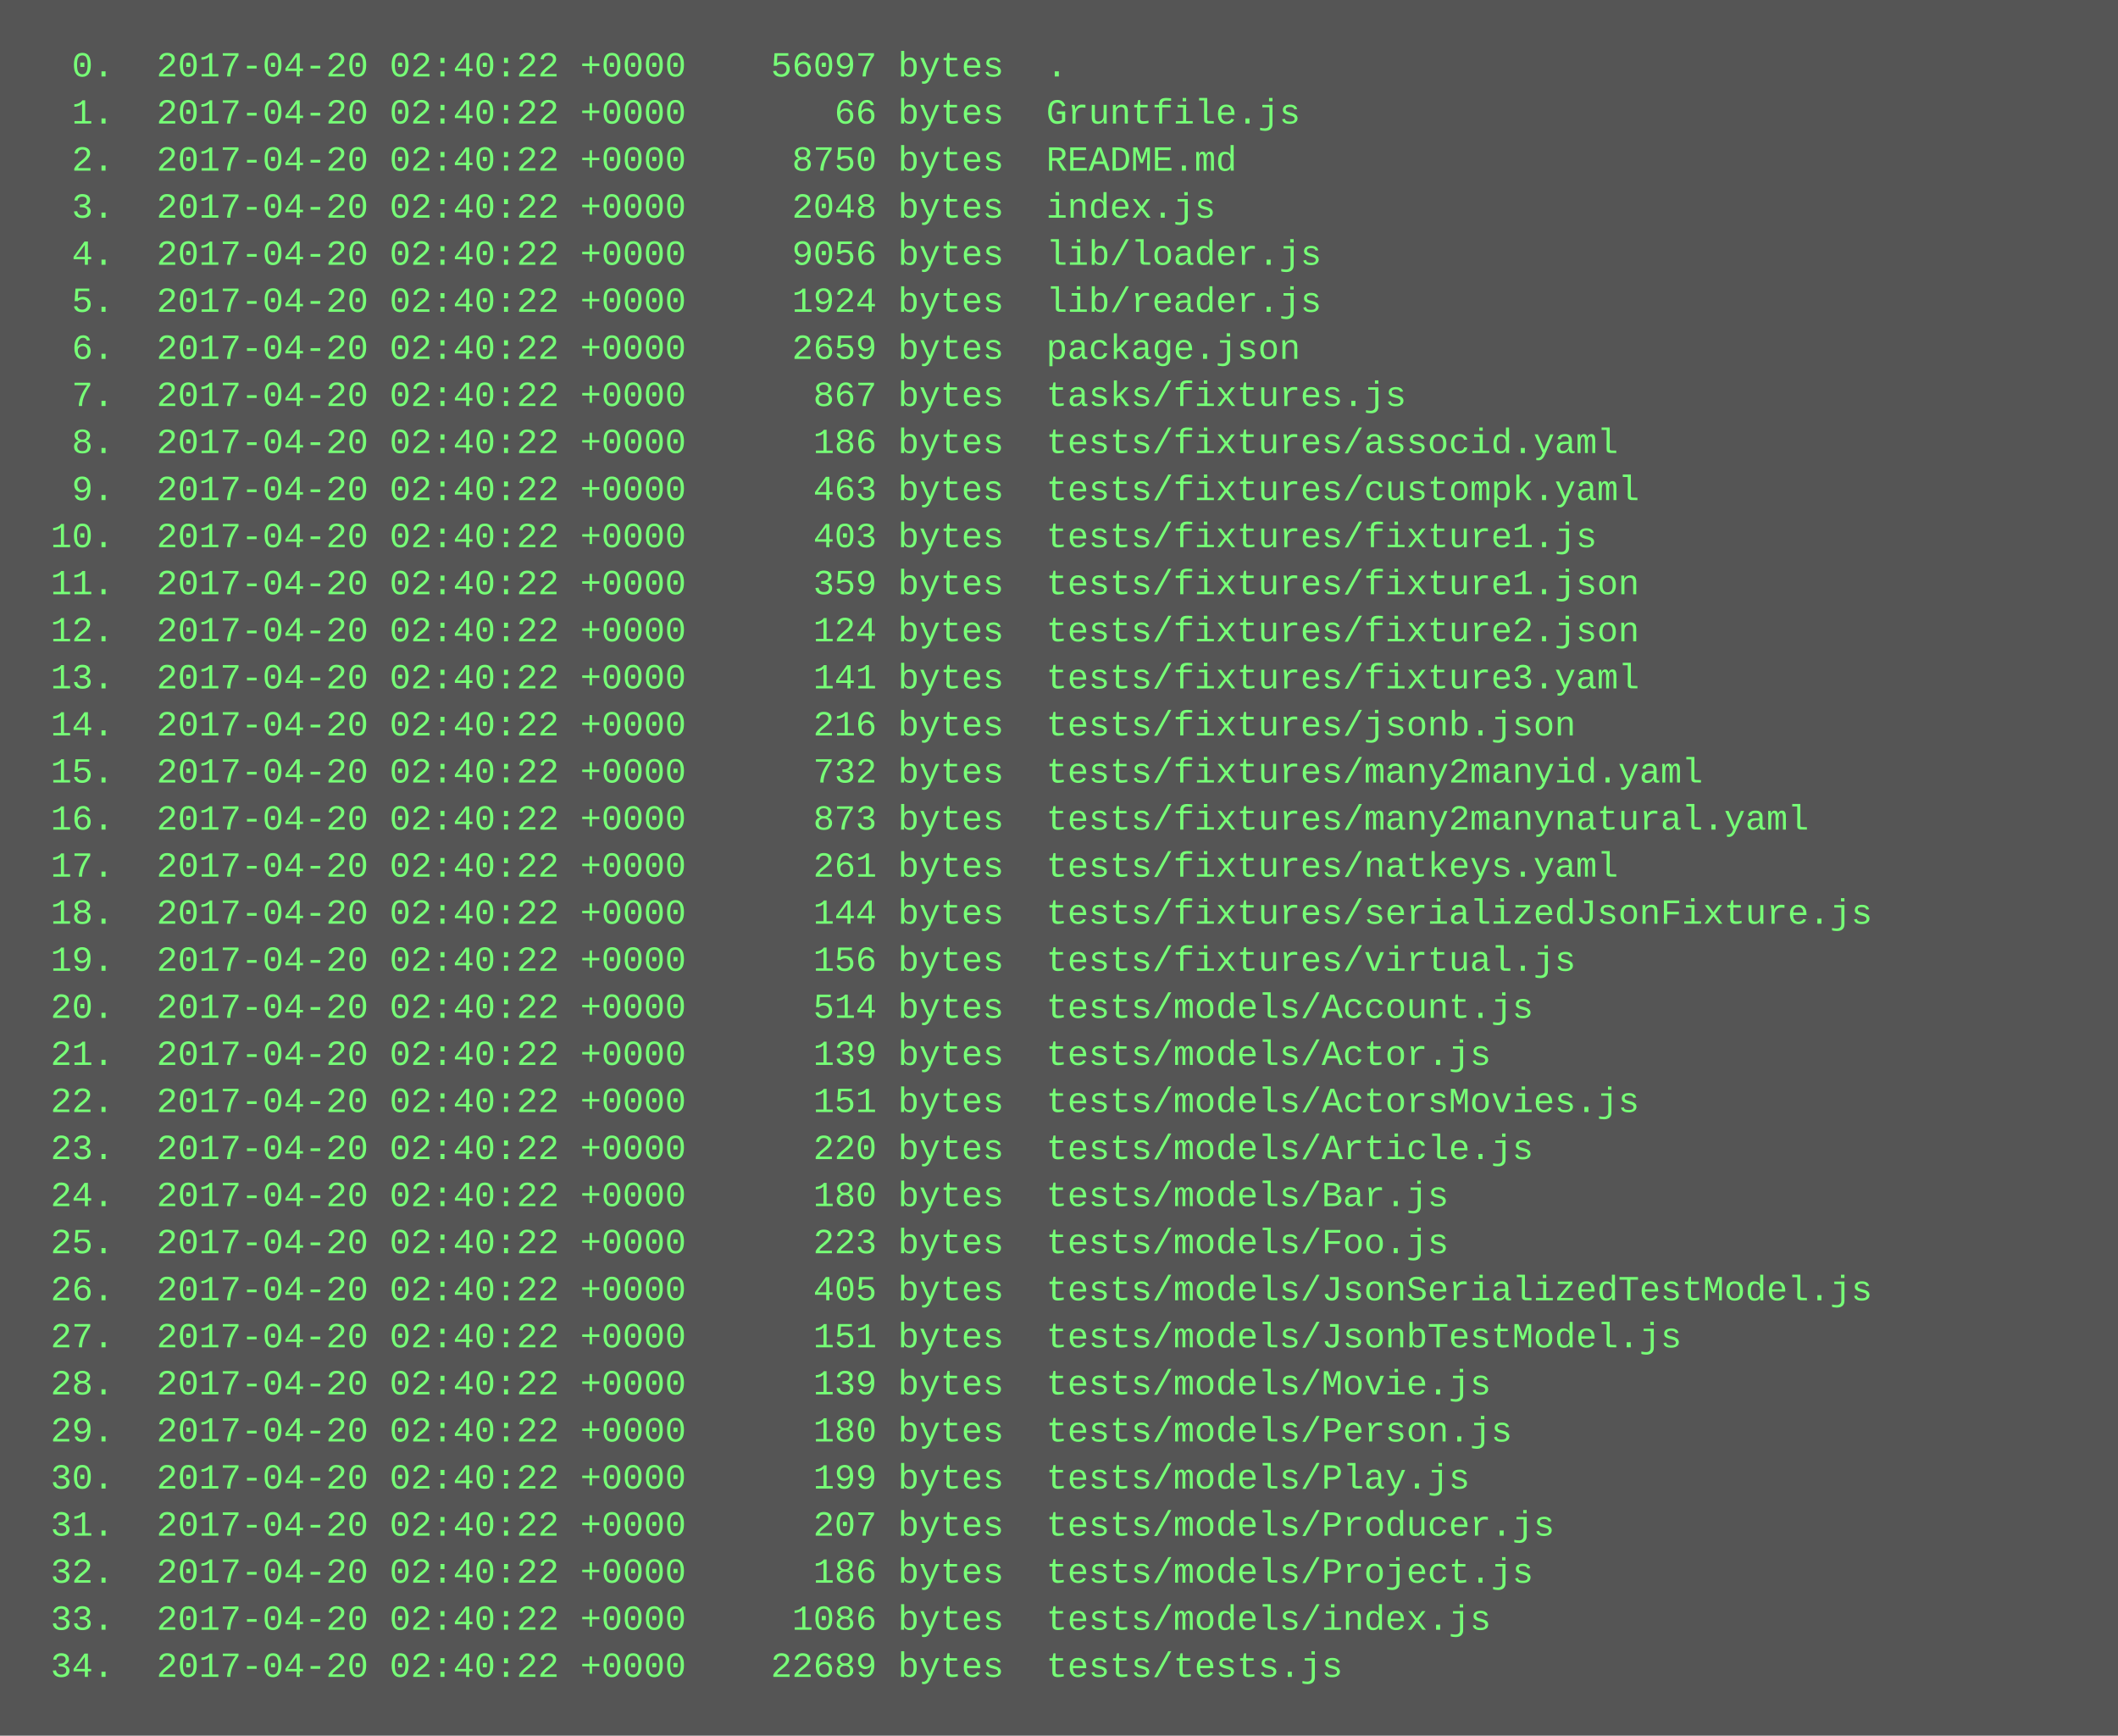
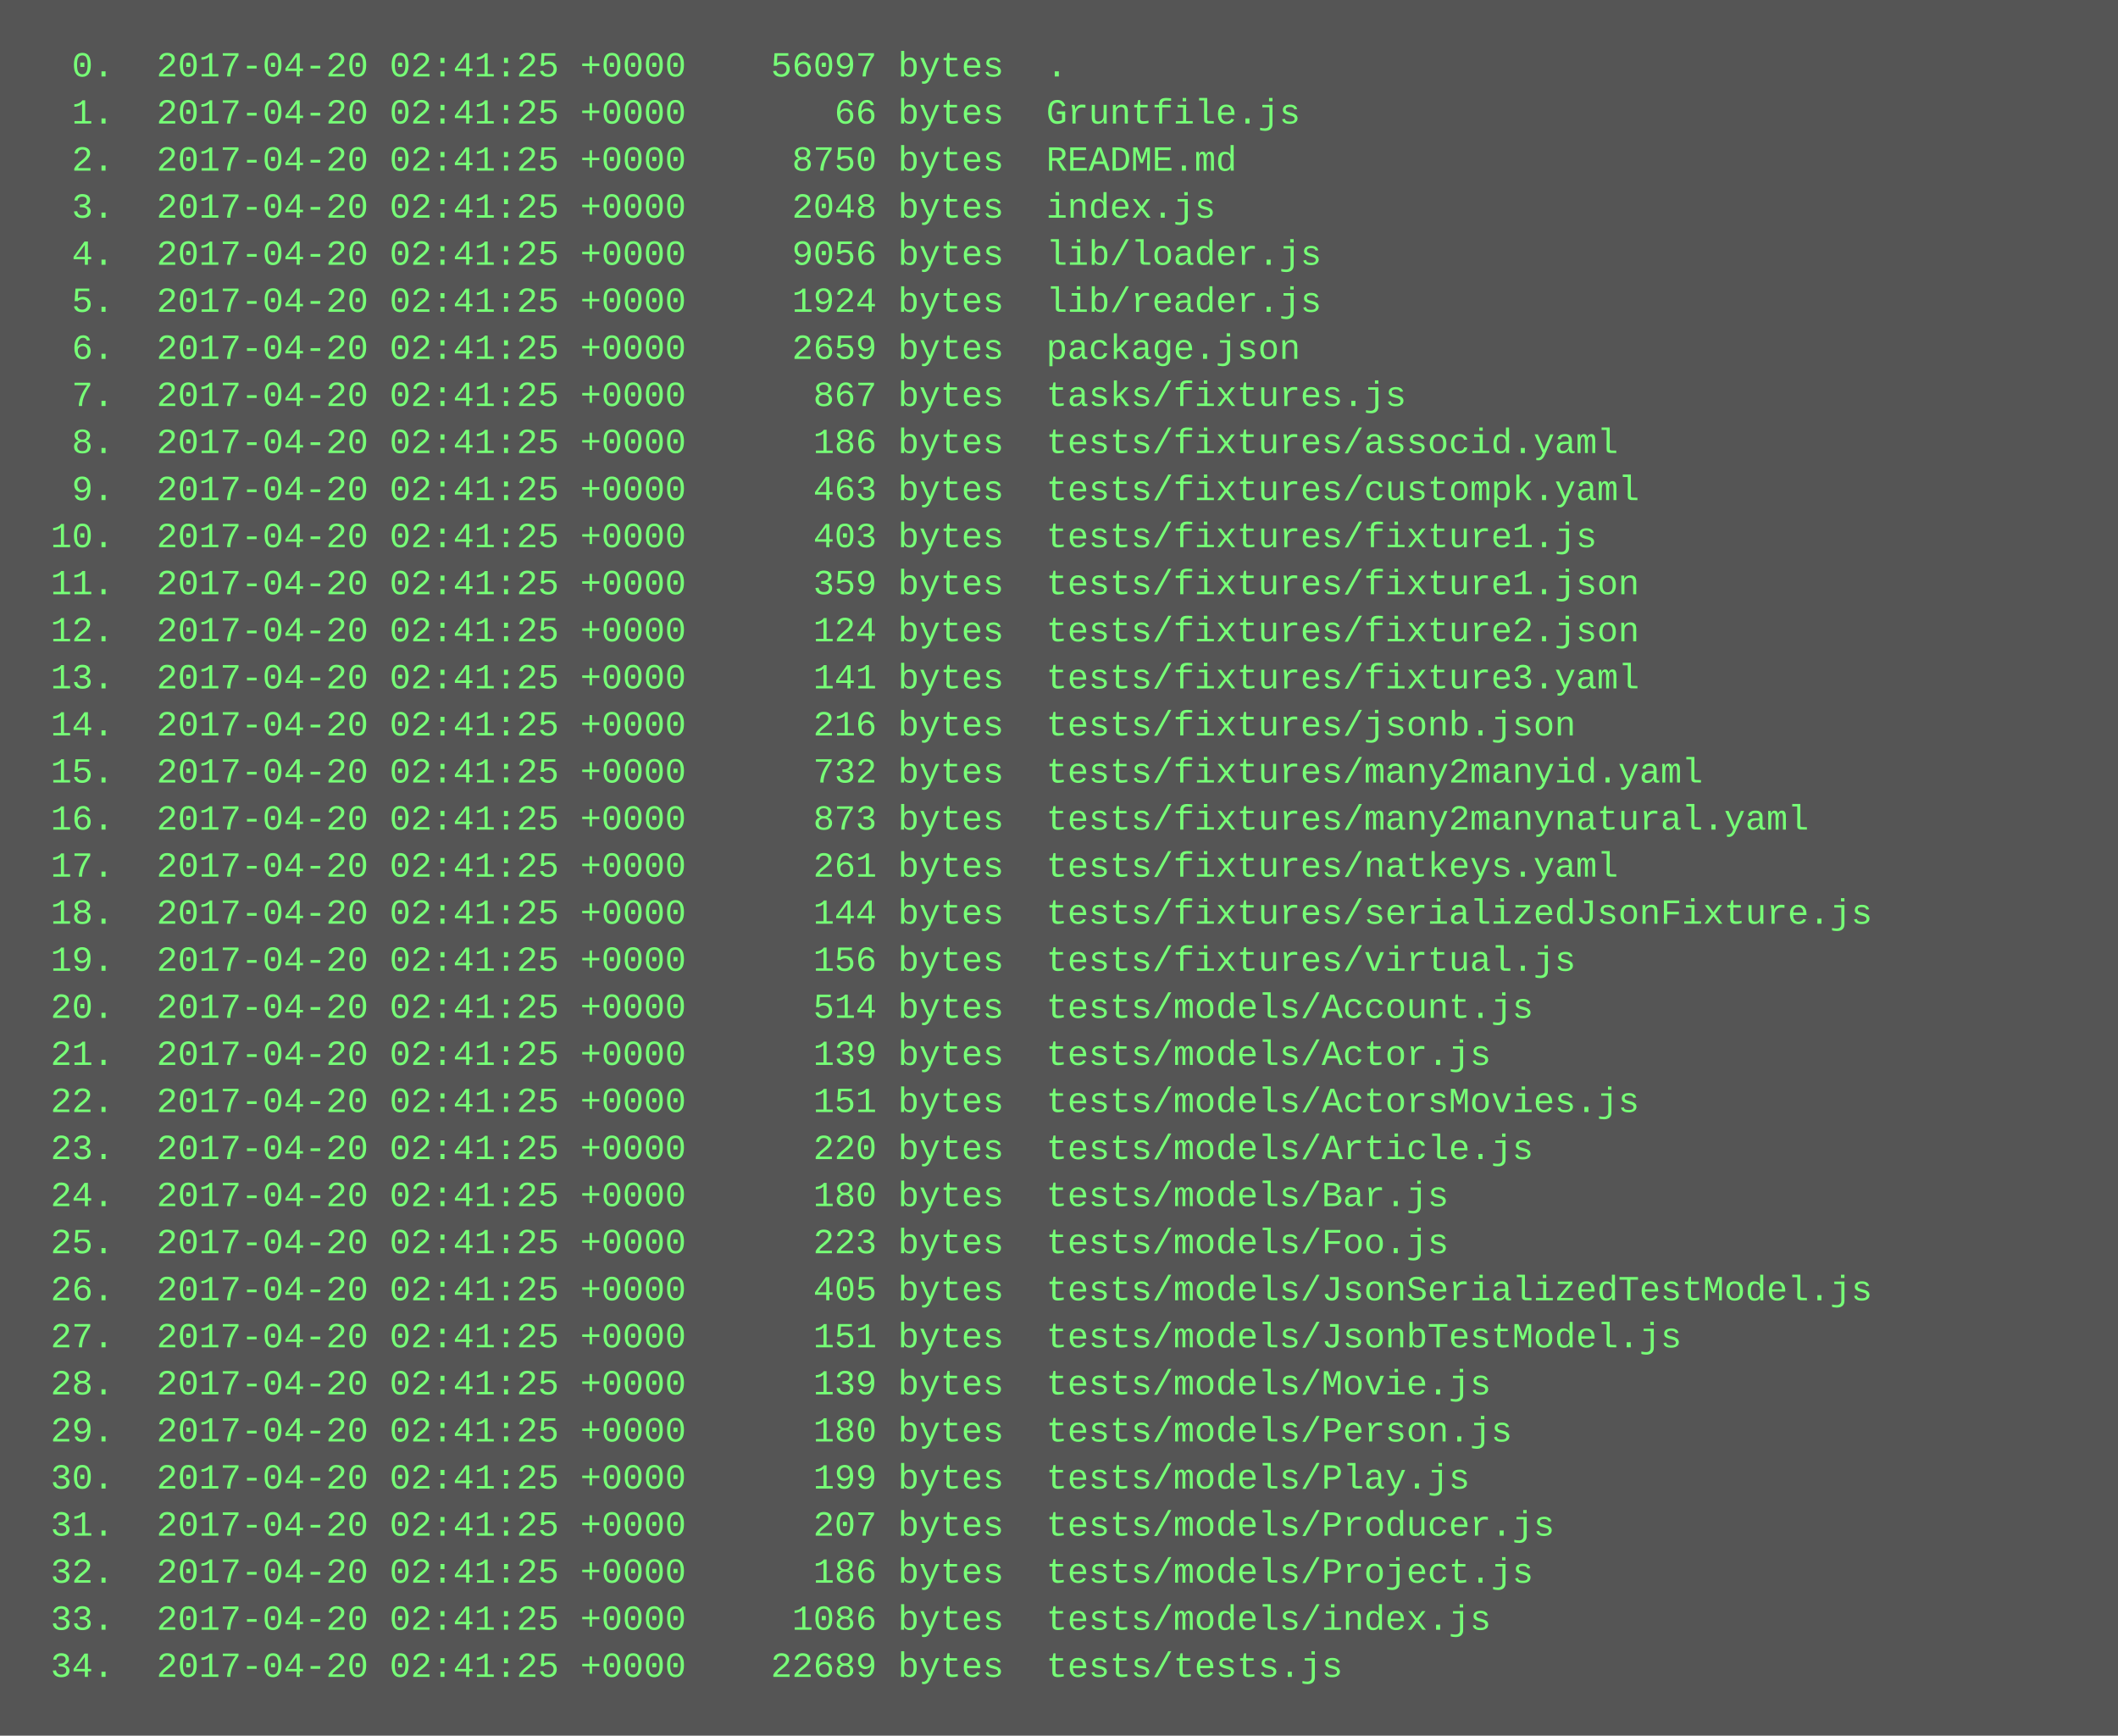
<svg xmlns="http://www.w3.org/2000/svg" height="590" width="720">
  <rect height="590" fill="#555" width="720" />
  <text fill="#7f7" font-family="Courier New" font-size="12" xml:space="preserve">
-     <tspan x="10" y="26">  0.  2017-04-20 02:40:22 +0000    56097 bytes  .</tspan>
-     <tspan x="10" y="42">  1.  2017-04-20 02:40:22 +0000       66 bytes  Gruntfile.js</tspan>
-     <tspan x="10" y="58">  2.  2017-04-20 02:40:22 +0000     8750 bytes  README.md</tspan>
-     <tspan x="10" y="74">  3.  2017-04-20 02:40:22 +0000     2048 bytes  index.js</tspan>
-     <tspan x="10" y="90">  4.  2017-04-20 02:40:22 +0000     9056 bytes  lib/loader.js</tspan>
-     <tspan x="10" y="106">  5.  2017-04-20 02:40:22 +0000     1924 bytes  lib/reader.js</tspan>
-     <tspan x="10" y="122">  6.  2017-04-20 02:40:22 +0000     2659 bytes  package.json</tspan>
-     <tspan x="10" y="138">  7.  2017-04-20 02:40:22 +0000      867 bytes  tasks/fixtures.js</tspan>
-     <tspan x="10" y="154">  8.  2017-04-20 02:40:22 +0000      186 bytes  tests/fixtures/associd.yaml</tspan>
-     <tspan x="10" y="170">  9.  2017-04-20 02:40:22 +0000      463 bytes  tests/fixtures/custompk.yaml</tspan>
-     <tspan x="10" y="186"> 10.  2017-04-20 02:40:22 +0000      403 bytes  tests/fixtures/fixture1.js</tspan>
-     <tspan x="10" y="202"> 11.  2017-04-20 02:40:22 +0000      359 bytes  tests/fixtures/fixture1.json</tspan>
-     <tspan x="10" y="218"> 12.  2017-04-20 02:40:22 +0000      124 bytes  tests/fixtures/fixture2.json</tspan>
-     <tspan x="10" y="234"> 13.  2017-04-20 02:40:22 +0000      141 bytes  tests/fixtures/fixture3.yaml</tspan>
-     <tspan x="10" y="250"> 14.  2017-04-20 02:40:22 +0000      216 bytes  tests/fixtures/jsonb.json</tspan>
-     <tspan x="10" y="266"> 15.  2017-04-20 02:40:22 +0000      732 bytes  tests/fixtures/many2manyid.yaml</tspan>
-     <tspan x="10" y="282"> 16.  2017-04-20 02:40:22 +0000      873 bytes  tests/fixtures/many2manynatural.yaml</tspan>
-     <tspan x="10" y="298"> 17.  2017-04-20 02:40:22 +0000      261 bytes  tests/fixtures/natkeys.yaml</tspan>
-     <tspan x="10" y="314"> 18.  2017-04-20 02:40:22 +0000      144 bytes  tests/fixtures/serializedJsonFixture.js</tspan>
-     <tspan x="10" y="330"> 19.  2017-04-20 02:40:22 +0000      156 bytes  tests/fixtures/virtual.js</tspan>
-     <tspan x="10" y="346"> 20.  2017-04-20 02:40:22 +0000      514 bytes  tests/models/Account.js</tspan>
-     <tspan x="10" y="362"> 21.  2017-04-20 02:40:22 +0000      139 bytes  tests/models/Actor.js</tspan>
-     <tspan x="10" y="378"> 22.  2017-04-20 02:40:22 +0000      151 bytes  tests/models/ActorsMovies.js</tspan>
-     <tspan x="10" y="394"> 23.  2017-04-20 02:40:22 +0000      220 bytes  tests/models/Article.js</tspan>
-     <tspan x="10" y="410"> 24.  2017-04-20 02:40:22 +0000      180 bytes  tests/models/Bar.js</tspan>
-     <tspan x="10" y="426"> 25.  2017-04-20 02:40:22 +0000      223 bytes  tests/models/Foo.js</tspan>
-     <tspan x="10" y="442"> 26.  2017-04-20 02:40:22 +0000      405 bytes  tests/models/JsonSerializedTestModel.js</tspan>
-     <tspan x="10" y="458"> 27.  2017-04-20 02:40:22 +0000      151 bytes  tests/models/JsonbTestModel.js</tspan>
-     <tspan x="10" y="474"> 28.  2017-04-20 02:40:22 +0000      139 bytes  tests/models/Movie.js</tspan>
-     <tspan x="10" y="490"> 29.  2017-04-20 02:40:22 +0000      180 bytes  tests/models/Person.js</tspan>
-     <tspan x="10" y="506"> 30.  2017-04-20 02:40:22 +0000      199 bytes  tests/models/Play.js</tspan>
-     <tspan x="10" y="522"> 31.  2017-04-20 02:40:22 +0000      207 bytes  tests/models/Producer.js</tspan>
-     <tspan x="10" y="538"> 32.  2017-04-20 02:40:22 +0000      186 bytes  tests/models/Project.js</tspan>
-     <tspan x="10" y="554"> 33.  2017-04-20 02:40:22 +0000     1086 bytes  tests/models/index.js</tspan>
-     <tspan x="10" y="570"> 34.  2017-04-20 02:40:22 +0000    22689 bytes  tests/tests.js</tspan>
+     <tspan x="10" y="26">  0.  2017-04-20 02:41:25 +0000    56097 bytes  .</tspan>
+     <tspan x="10" y="42">  1.  2017-04-20 02:41:25 +0000       66 bytes  Gruntfile.js</tspan>
+     <tspan x="10" y="58">  2.  2017-04-20 02:41:25 +0000     8750 bytes  README.md</tspan>
+     <tspan x="10" y="74">  3.  2017-04-20 02:41:25 +0000     2048 bytes  index.js</tspan>
+     <tspan x="10" y="90">  4.  2017-04-20 02:41:25 +0000     9056 bytes  lib/loader.js</tspan>
+     <tspan x="10" y="106">  5.  2017-04-20 02:41:25 +0000     1924 bytes  lib/reader.js</tspan>
+     <tspan x="10" y="122">  6.  2017-04-20 02:41:25 +0000     2659 bytes  package.json</tspan>
+     <tspan x="10" y="138">  7.  2017-04-20 02:41:25 +0000      867 bytes  tasks/fixtures.js</tspan>
+     <tspan x="10" y="154">  8.  2017-04-20 02:41:25 +0000      186 bytes  tests/fixtures/associd.yaml</tspan>
+     <tspan x="10" y="170">  9.  2017-04-20 02:41:25 +0000      463 bytes  tests/fixtures/custompk.yaml</tspan>
+     <tspan x="10" y="186"> 10.  2017-04-20 02:41:25 +0000      403 bytes  tests/fixtures/fixture1.js</tspan>
+     <tspan x="10" y="202"> 11.  2017-04-20 02:41:25 +0000      359 bytes  tests/fixtures/fixture1.json</tspan>
+     <tspan x="10" y="218"> 12.  2017-04-20 02:41:25 +0000      124 bytes  tests/fixtures/fixture2.json</tspan>
+     <tspan x="10" y="234"> 13.  2017-04-20 02:41:25 +0000      141 bytes  tests/fixtures/fixture3.yaml</tspan>
+     <tspan x="10" y="250"> 14.  2017-04-20 02:41:25 +0000      216 bytes  tests/fixtures/jsonb.json</tspan>
+     <tspan x="10" y="266"> 15.  2017-04-20 02:41:25 +0000      732 bytes  tests/fixtures/many2manyid.yaml</tspan>
+     <tspan x="10" y="282"> 16.  2017-04-20 02:41:25 +0000      873 bytes  tests/fixtures/many2manynatural.yaml</tspan>
+     <tspan x="10" y="298"> 17.  2017-04-20 02:41:25 +0000      261 bytes  tests/fixtures/natkeys.yaml</tspan>
+     <tspan x="10" y="314"> 18.  2017-04-20 02:41:25 +0000      144 bytes  tests/fixtures/serializedJsonFixture.js</tspan>
+     <tspan x="10" y="330"> 19.  2017-04-20 02:41:25 +0000      156 bytes  tests/fixtures/virtual.js</tspan>
+     <tspan x="10" y="346"> 20.  2017-04-20 02:41:25 +0000      514 bytes  tests/models/Account.js</tspan>
+     <tspan x="10" y="362"> 21.  2017-04-20 02:41:25 +0000      139 bytes  tests/models/Actor.js</tspan>
+     <tspan x="10" y="378"> 22.  2017-04-20 02:41:25 +0000      151 bytes  tests/models/ActorsMovies.js</tspan>
+     <tspan x="10" y="394"> 23.  2017-04-20 02:41:25 +0000      220 bytes  tests/models/Article.js</tspan>
+     <tspan x="10" y="410"> 24.  2017-04-20 02:41:25 +0000      180 bytes  tests/models/Bar.js</tspan>
+     <tspan x="10" y="426"> 25.  2017-04-20 02:41:25 +0000      223 bytes  tests/models/Foo.js</tspan>
+     <tspan x="10" y="442"> 26.  2017-04-20 02:41:25 +0000      405 bytes  tests/models/JsonSerializedTestModel.js</tspan>
+     <tspan x="10" y="458"> 27.  2017-04-20 02:41:25 +0000      151 bytes  tests/models/JsonbTestModel.js</tspan>
+     <tspan x="10" y="474"> 28.  2017-04-20 02:41:25 +0000      139 bytes  tests/models/Movie.js</tspan>
+     <tspan x="10" y="490"> 29.  2017-04-20 02:41:25 +0000      180 bytes  tests/models/Person.js</tspan>
+     <tspan x="10" y="506"> 30.  2017-04-20 02:41:25 +0000      199 bytes  tests/models/Play.js</tspan>
+     <tspan x="10" y="522"> 31.  2017-04-20 02:41:25 +0000      207 bytes  tests/models/Producer.js</tspan>
+     <tspan x="10" y="538"> 32.  2017-04-20 02:41:25 +0000      186 bytes  tests/models/Project.js</tspan>
+     <tspan x="10" y="554"> 33.  2017-04-20 02:41:25 +0000     1086 bytes  tests/models/index.js</tspan>
+     <tspan x="10" y="570"> 34.  2017-04-20 02:41:25 +0000    22689 bytes  tests/tests.js</tspan>
  </text>
</svg>
